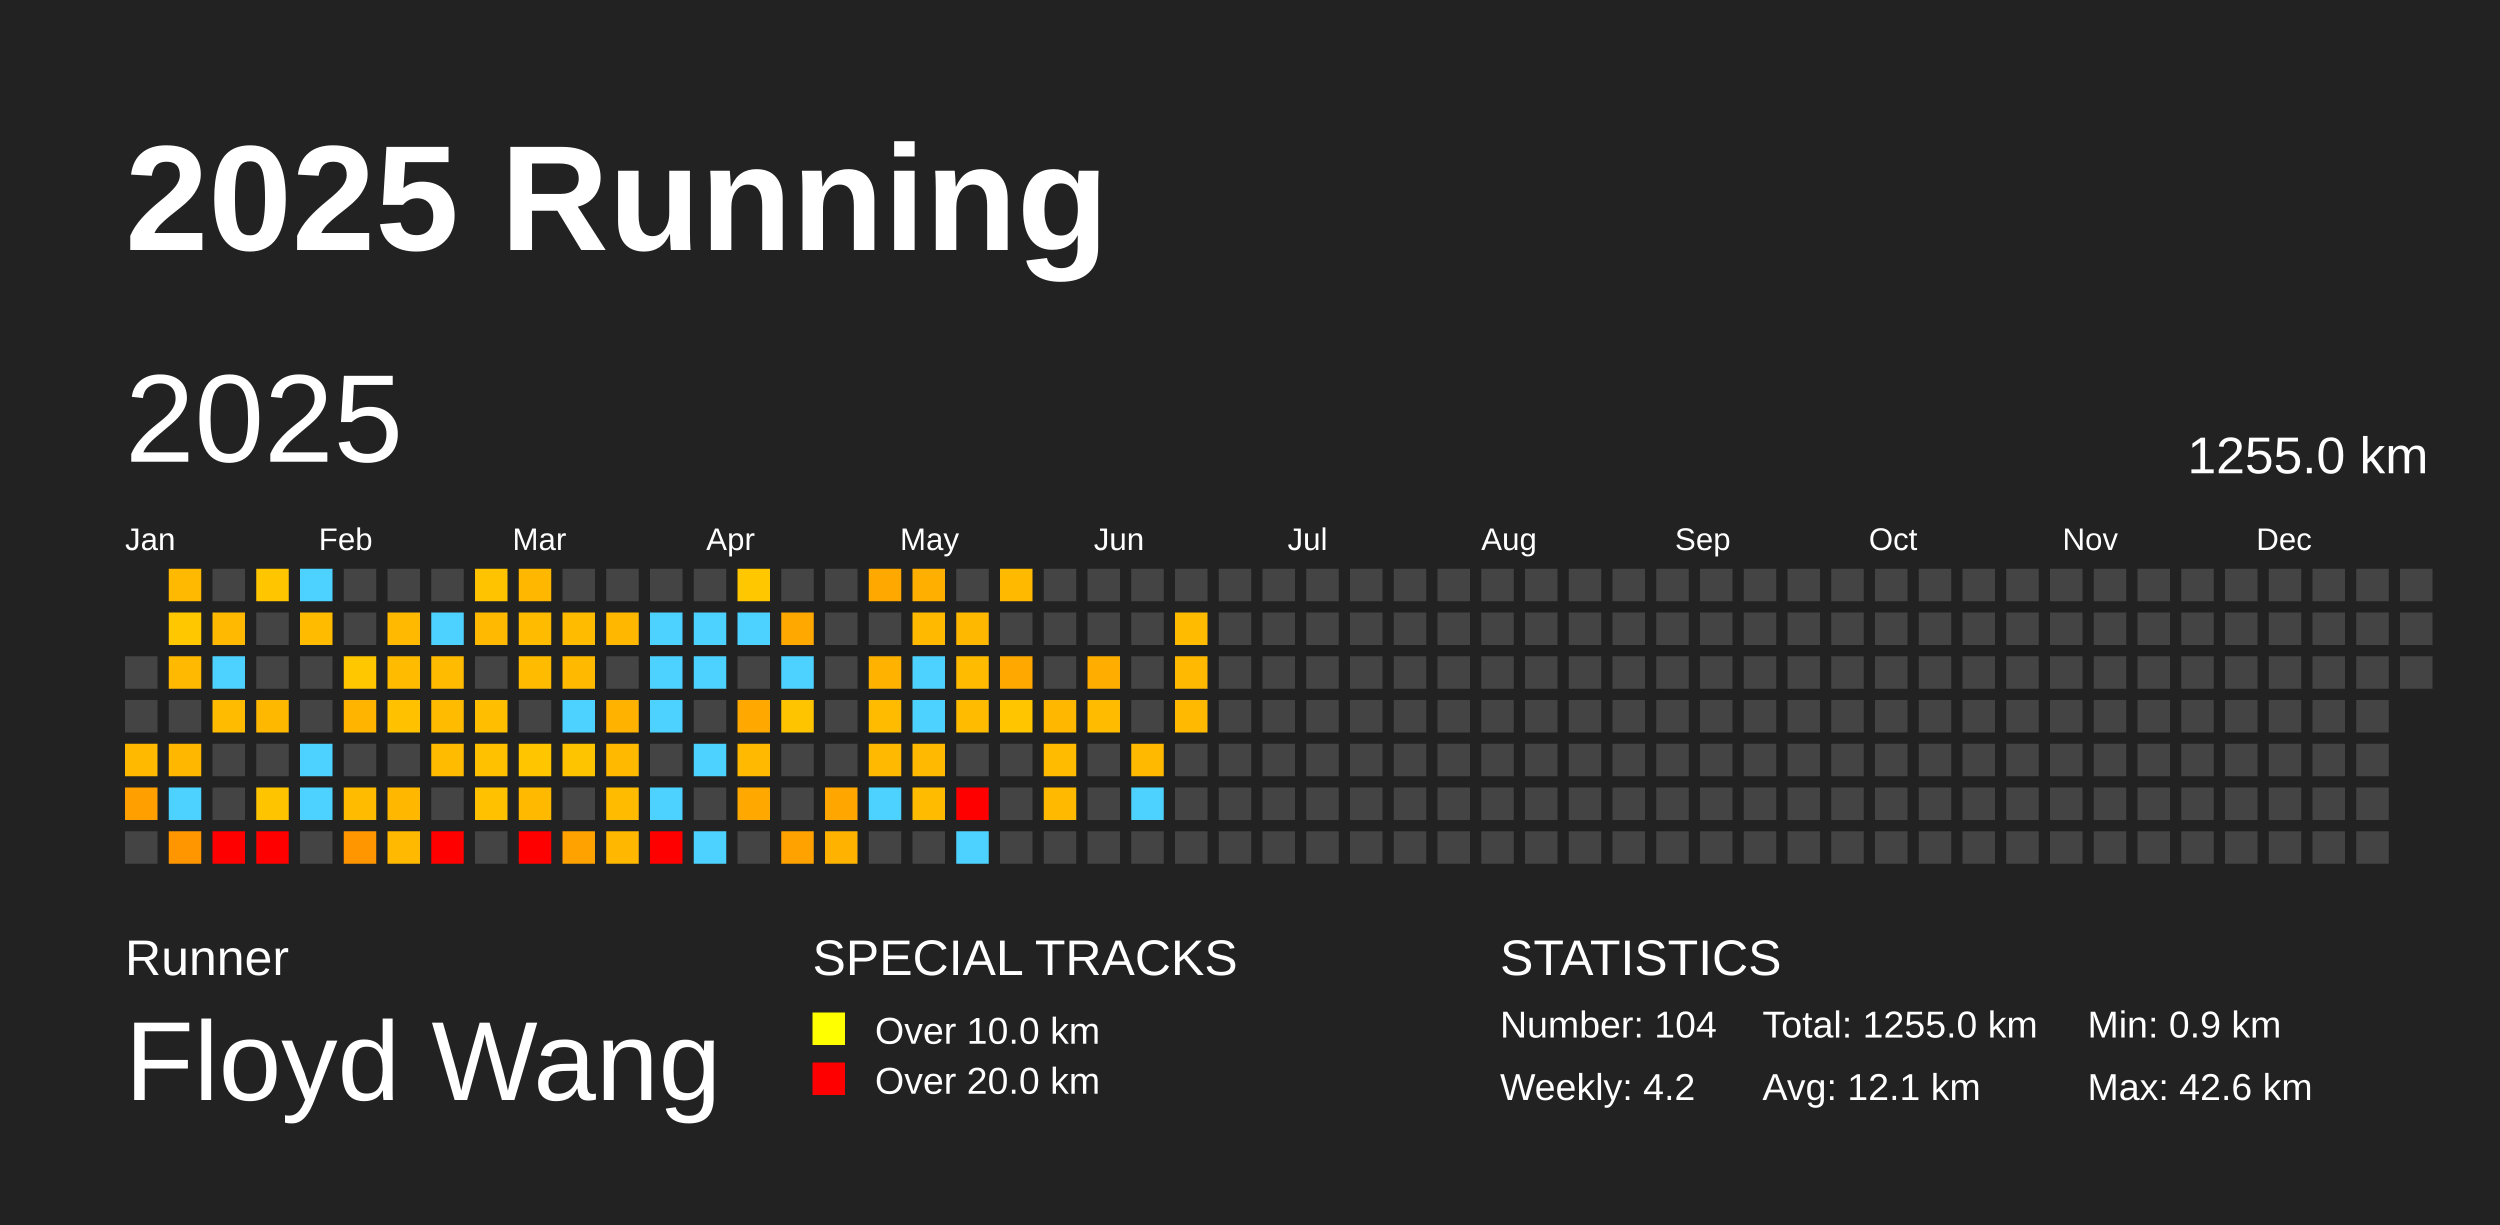
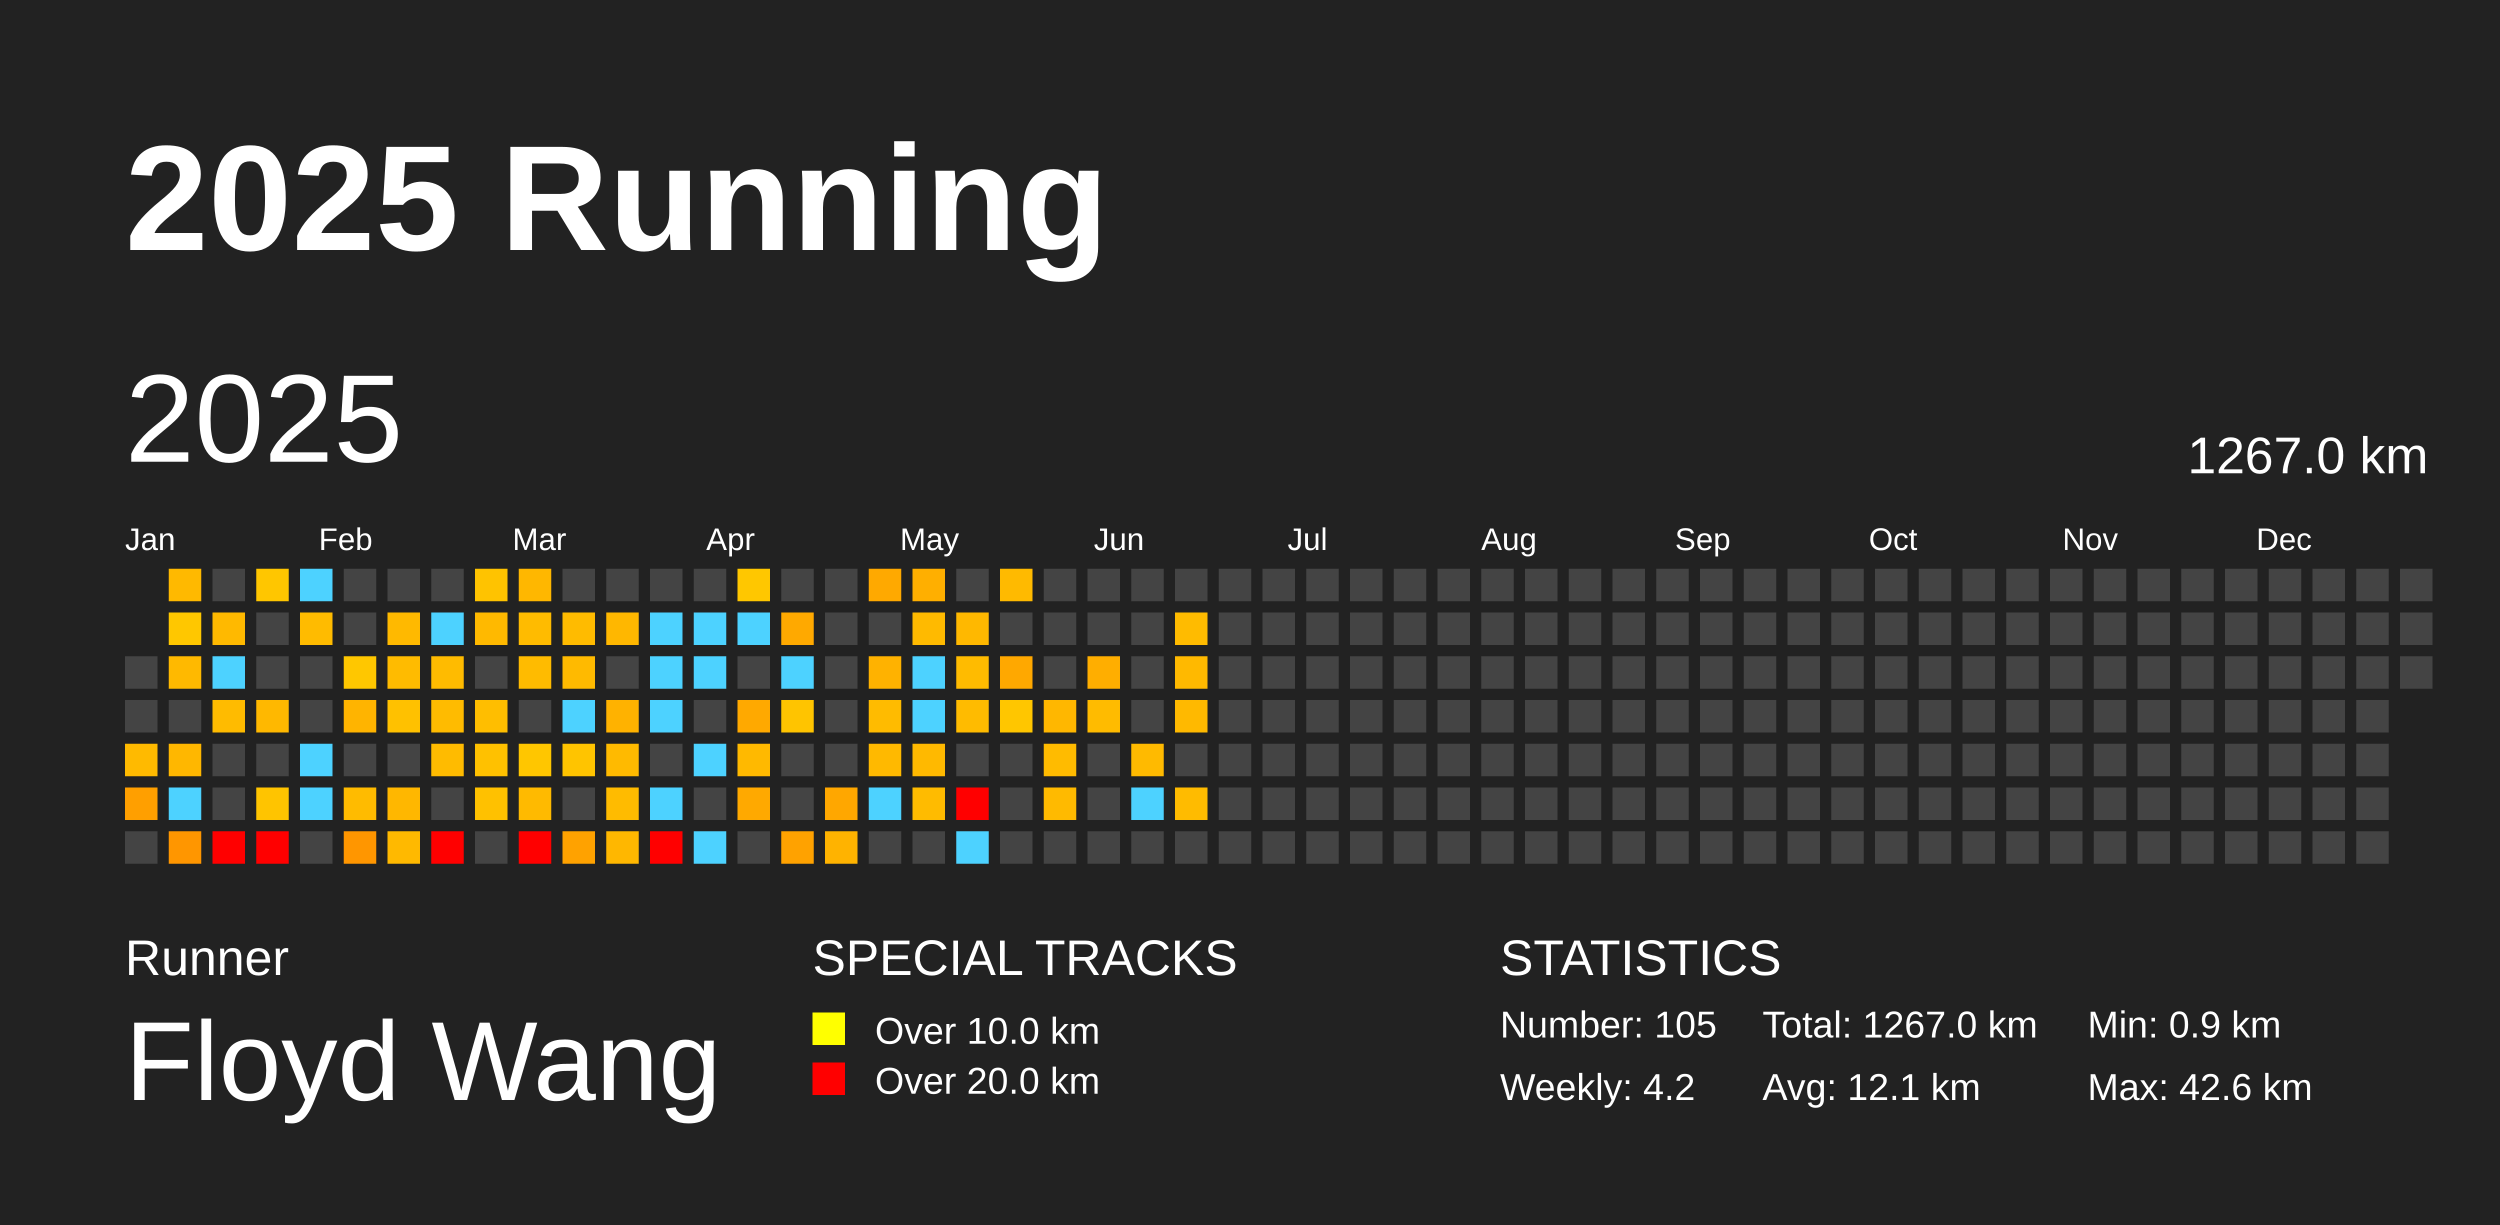
<svg xmlns="http://www.w3.org/2000/svg" baseProfile="full" height="98mm" version="1.1" viewBox="0,0,200,98" width="200mm">
  <defs />
  <rect fill="#222222" height="98" width="200" x="0" y="0" />
  <text fill="#FFFFFF" style="font-size:12px; font-family:Arial; font-weight:bold;" x="10" y="20">2025 Running</text>
  <text fill="#FFFFFF" style="font-size:4px; font-family:Arial" x="10" y="78">Runner</text>
  <text fill="#FFFFFF" style="font-size:9px; font-family:Arial" x="10" y="88">Floyd Wang</text>
  <text fill="#FFFFFF" style="font-size:4px; font-family:Arial" x="65" y="78">SPECIAL TRACKS</text>
  <rect fill="yellow" height="2.6" width="2.6" x="65" y="81" />
  <text fill="#FFFFFF" style="font-size:3px; font-family:Arial" x="70" y="83.5">Over 10.0 km</text>
  <rect fill="red" height="2.6" width="2.6" x="65" y="85" />
  <text fill="#FFFFFF" style="font-size:3px; font-family:Arial" x="70" y="87.5">Over 20.0 km</text>
  <text fill="#FFFFFF" style="font-size:4px; font-family:Arial" x="120" y="78">STATISTICS</text>
-   <text fill="#FFFFFF" style="font-size:3px; font-family:Arial" x="120" y="83">Number: 104</text>
+   <text fill="#FFFFFF" style="font-size:3px; font-family:Arial" x="120" y="83">Number: 105</text>
  <text fill="#FFFFFF" style="font-size:3px; font-family:Arial" x="120" y="88">Weekly: 4.2</text>
-   <text fill="#FFFFFF" style="font-size:3px; font-family:Arial" x="141" y="83">Total: 1255.0 km</text>
+   <text fill="#FFFFFF" style="font-size:3px; font-family:Arial" x="141" y="83">Total: 1267.0 km</text>
  <text fill="#FFFFFF" style="font-size:3px; font-family:Arial" x="141" y="88">Avg: 12.1 km</text>
  <text fill="#FFFFFF" style="font-size:3px; font-family:Arial" x="167" y="83">Min: 0.9 km</text>
  <text fill="#FFFFFF" style="font-size:3px; font-family:Arial" x="167" y="88">Max: 42.6 km</text>
  <text dominant-baseline="hanging" fill="#FFFFFF" style="font-size:10.0px; font-family:Arial;" x="10" y="30">2025</text>
-   <text dominant-baseline="hanging" fill="#FFFFFF" style="font-size:4.125px; font-family:Arial;" x="175" y="35">1255.0 km</text>
+   <text dominant-baseline="hanging" fill="#FFFFFF" style="font-size:4.125px; font-family:Arial;" x="175" y="35">1267.0 km</text>
  <text fill="#FFFFFF" style="font-size:2.5px; font-family:Arial" x="10.0" y="44">Jan</text>
  <text fill="#FFFFFF" style="font-size:2.5px; font-family:Arial" x="25.5" y="44">Feb</text>
  <text fill="#FFFFFF" style="font-size:2.5px; font-family:Arial" x="41.0" y="44">Mar</text>
  <text fill="#FFFFFF" style="font-size:2.5px; font-family:Arial" x="56.5" y="44">Apr</text>
  <text fill="#FFFFFF" style="font-size:2.5px; font-family:Arial" x="72.0" y="44">May</text>
  <text fill="#FFFFFF" style="font-size:2.5px; font-family:Arial" x="87.5" y="44">Jun</text>
  <text fill="#FFFFFF" style="font-size:2.5px; font-family:Arial" x="103.0" y="44">Jul</text>
  <text fill="#FFFFFF" style="font-size:2.5px; font-family:Arial" x="118.5" y="44">Aug</text>
  <text fill="#FFFFFF" style="font-size:2.5px; font-family:Arial" x="134.0" y="44">Sep</text>
  <text fill="#FFFFFF" style="font-size:2.5px; font-family:Arial" x="149.5" y="44">Oct</text>
  <text fill="#FFFFFF" style="font-size:2.5px; font-family:Arial" x="165.0" y="44">Nov</text>
  <text fill="#FFFFFF" style="font-size:2.5px; font-family:Arial" x="180.5" y="44">Dec</text>
  <rect fill="#444444" height="2.6" width="2.6" x="10.0" y="52.5" />
  <rect fill="#444444" height="2.6" width="2.6" x="10.0" y="56.0" />
  <rect fill="#ffba00" height="2.6" width="2.6" x="10.0" y="59.5" />
  <rect fill="#ff9f00" height="2.6" width="2.6" x="10.0" y="63.0" />
  <rect fill="#444444" height="2.6" width="2.6" x="10.0" y="66.5" />
  <rect fill="#ffb900" height="2.6" width="2.6" x="13.5" y="45.5" />
  <rect fill="#ffc700" height="2.6" width="2.6" x="13.5" y="49.0" />
  <rect fill="#ffb900" height="2.6" width="2.6" x="13.5" y="52.5" />
  <rect fill="#444444" height="2.6" width="2.6" x="13.5" y="56.0" />
  <rect fill="#ffb700" height="2.6" width="2.6" x="13.5" y="59.5" />
  <rect fill="#4dd2ff" height="2.6" width="2.6" x="13.5" y="63.0" />
  <rect fill="#ff9600" height="2.6" width="2.6" x="13.5" y="66.5" />
  <rect fill="#444444" height="2.6" width="2.6" x="17.0" y="45.5" />
  <rect fill="#ffb900" height="2.6" width="2.6" x="17.0" y="49.0" />
  <rect fill="#4dd2ff" height="2.6" width="2.6" x="17.0" y="52.5" />
  <rect fill="#ffbb00" height="2.6" width="2.6" x="17.0" y="56.0" />
  <rect fill="#444444" height="2.6" width="2.6" x="17.0" y="59.5" />
  <rect fill="#444444" height="2.6" width="2.6" x="17.0" y="63.0" />
  <rect fill="red" height="2.6" width="2.6" x="17.0" y="66.5" />
  <rect fill="#ffc600" height="2.6" width="2.6" x="20.5" y="45.5" />
  <rect fill="#444444" height="2.6" width="2.6" x="20.5" y="49.0" />
  <rect fill="#444444" height="2.6" width="2.6" x="20.5" y="52.5" />
  <rect fill="#ffb800" height="2.6" width="2.6" x="20.5" y="56.0" />
  <rect fill="#444444" height="2.6" width="2.6" x="20.5" y="59.5" />
  <rect fill="#ffc400" height="2.6" width="2.6" x="20.5" y="63.0" />
  <rect fill="red" height="2.6" width="2.6" x="20.5" y="66.5" />
  <rect fill="#4dd2ff" height="2.6" width="2.6" x="24.0" y="45.5" />
  <rect fill="#ffbb00" height="2.6" width="2.6" x="24.0" y="49.0" />
  <rect fill="#444444" height="2.6" width="2.6" x="24.0" y="52.5" />
  <rect fill="#444444" height="2.6" width="2.6" x="24.0" y="56.0" />
  <rect fill="#4dd2ff" height="2.6" width="2.6" x="24.0" y="59.5" />
  <rect fill="#4dd2ff" height="2.6" width="2.6" x="24.0" y="63.0" />
  <rect fill="#444444" height="2.6" width="2.6" x="24.0" y="66.5" />
  <rect fill="#444444" height="2.6" width="2.6" x="27.5" y="45.5" />
  <rect fill="#444444" height="2.6" width="2.6" x="27.5" y="49.0" />
  <rect fill="#ffc700" height="2.6" width="2.6" x="27.5" y="52.5" />
  <rect fill="#ffb400" height="2.6" width="2.6" x="27.5" y="56.0" />
  <rect fill="#444444" height="2.6" width="2.6" x="27.5" y="59.5" />
  <rect fill="#ffbb00" height="2.6" width="2.6" x="27.5" y="63.0" />
  <rect fill="#ff9600" height="2.6" width="2.6" x="27.5" y="66.5" />
  <rect fill="#444444" height="2.6" width="2.6" x="31.0" y="45.5" />
  <rect fill="#ffb900" height="2.6" width="2.6" x="31.0" y="49.0" />
  <rect fill="#ffbb00" height="2.6" width="2.6" x="31.0" y="52.5" />
  <rect fill="#ffc100" height="2.6" width="2.6" x="31.0" y="56.0" />
  <rect fill="#444444" height="2.6" width="2.6" x="31.0" y="59.5" />
  <rect fill="#ffb700" height="2.6" width="2.6" x="31.0" y="63.0" />
  <rect fill="#ffb900" height="2.6" width="2.6" x="31.0" y="66.5" />
  <rect fill="#444444" height="2.6" width="2.6" x="34.5" y="45.5" />
  <rect fill="#4dd2ff" height="2.6" width="2.6" x="34.5" y="49.0" />
  <rect fill="#ffbb00" height="2.6" width="2.6" x="34.5" y="52.5" />
  <rect fill="#ffbb00" height="2.6" width="2.6" x="34.5" y="56.0" />
  <rect fill="#ffbb00" height="2.6" width="2.6" x="34.5" y="59.5" />
  <rect fill="#444444" height="2.6" width="2.6" x="34.5" y="63.0" />
  <rect fill="red" height="2.6" width="2.6" x="34.5" y="66.5" />
  <rect fill="#ffc300" height="2.6" width="2.6" x="38.0" y="45.5" />
  <rect fill="#ffb900" height="2.6" width="2.6" x="38.0" y="49.0" />
  <rect fill="#444444" height="2.6" width="2.6" x="38.0" y="52.5" />
  <rect fill="#ffbe00" height="2.6" width="2.6" x="38.0" y="56.0" />
  <rect fill="#ffc100" height="2.6" width="2.6" x="38.0" y="59.5" />
  <rect fill="#ffc100" height="2.6" width="2.6" x="38.0" y="63.0" />
  <rect fill="#444444" height="2.6" width="2.6" x="38.0" y="66.5" />
  <rect fill="#ffb700" height="2.6" width="2.6" x="41.5" y="45.5" />
  <rect fill="#ffbb00" height="2.6" width="2.6" x="41.5" y="49.0" />
  <rect fill="#ffbb00" height="2.6" width="2.6" x="41.5" y="52.5" />
  <rect fill="#444444" height="2.6" width="2.6" x="41.5" y="56.0" />
  <rect fill="#ffc600" height="2.6" width="2.6" x="41.5" y="59.5" />
  <rect fill="#ffba00" height="2.6" width="2.6" x="41.5" y="63.0" />
  <rect fill="red" height="2.6" width="2.6" x="41.5" y="66.5" />
  <rect fill="#444444" height="2.6" width="2.6" x="45.0" y="45.5" />
  <rect fill="#ffbb00" height="2.6" width="2.6" x="45.0" y="49.0" />
  <rect fill="#ffba00" height="2.6" width="2.6" x="45.0" y="52.5" />
  <rect fill="#4dd2ff" height="2.6" width="2.6" x="45.0" y="56.0" />
  <rect fill="#ffc400" height="2.6" width="2.6" x="45.0" y="59.5" />
  <rect fill="#444444" height="2.6" width="2.6" x="45.0" y="63.0" />
  <rect fill="#ffa200" height="2.6" width="2.6" x="45.0" y="66.5" />
  <rect fill="#444444" height="2.6" width="2.6" x="48.5" y="45.5" />
  <rect fill="#ffb700" height="2.6" width="2.6" x="48.5" y="49.0" />
  <rect fill="#444444" height="2.6" width="2.6" x="48.5" y="52.5" />
  <rect fill="#ffb200" height="2.6" width="2.6" x="48.5" y="56.0" />
  <rect fill="#ffba00" height="2.6" width="2.6" x="48.5" y="59.5" />
  <rect fill="#ffbb00" height="2.6" width="2.6" x="48.5" y="63.0" />
  <rect fill="#ffb700" height="2.6" width="2.6" x="48.5" y="66.5" />
  <rect fill="#444444" height="2.6" width="2.6" x="52.0" y="45.5" />
  <rect fill="#4dd2ff" height="2.6" width="2.6" x="52.0" y="49.0" />
  <rect fill="#4dd2ff" height="2.6" width="2.6" x="52.0" y="52.5" />
  <rect fill="#4dd2ff" height="2.6" width="2.6" x="52.0" y="56.0" />
  <rect fill="#444444" height="2.6" width="2.6" x="52.0" y="59.5" />
  <rect fill="#4dd2ff" height="2.6" width="2.6" x="52.0" y="63.0" />
  <rect fill="red" height="2.6" width="2.6" x="52.0" y="66.5" />
  <rect fill="#444444" height="2.6" width="2.6" x="55.5" y="45.5" />
  <rect fill="#4dd2ff" height="2.6" width="2.6" x="55.5" y="49.0" />
  <rect fill="#4dd2ff" height="2.6" width="2.6" x="55.5" y="52.5" />
  <rect fill="#444444" height="2.6" width="2.6" x="55.5" y="56.0" />
  <rect fill="#4dd2ff" height="2.6" width="2.6" x="55.5" y="59.5" />
  <rect fill="#444444" height="2.6" width="2.6" x="55.5" y="63.0" />
  <rect fill="#4dd2ff" height="2.6" width="2.6" x="55.5" y="66.5" />
  <rect fill="#ffc700" height="2.6" width="2.6" x="59.0" y="45.5" />
  <rect fill="#4dd2ff" height="2.6" width="2.6" x="59.0" y="49.0" />
  <rect fill="#444444" height="2.6" width="2.6" x="59.0" y="52.5" />
  <rect fill="#ffa900" height="2.6" width="2.6" x="59.0" y="56.0" />
  <rect fill="#ffb900" height="2.6" width="2.6" x="59.0" y="59.5" />
  <rect fill="#ffa900" height="2.6" width="2.6" x="59.0" y="63.0" />
  <rect fill="#444444" height="2.6" width="2.6" x="59.0" y="66.5" />
  <rect fill="#444444" height="2.6" width="2.6" x="62.5" y="45.5" />
  <rect fill="#ffa900" height="2.6" width="2.6" x="62.5" y="49.0" />
  <rect fill="#4dd2ff" height="2.6" width="2.6" x="62.5" y="52.5" />
  <rect fill="#ffc400" height="2.6" width="2.6" x="62.5" y="56.0" />
  <rect fill="#444444" height="2.6" width="2.6" x="62.5" y="59.5" />
  <rect fill="#444444" height="2.6" width="2.6" x="62.5" y="63.0" />
  <rect fill="#ffa200" height="2.6" width="2.6" x="62.5" y="66.5" />
  <rect fill="#444444" height="2.6" width="2.6" x="66.0" y="45.5" />
  <rect fill="#444444" height="2.6" width="2.6" x="66.0" y="49.0" />
  <rect fill="#444444" height="2.6" width="2.6" x="66.0" y="52.5" />
  <rect fill="#444444" height="2.6" width="2.6" x="66.0" y="56.0" />
  <rect fill="#444444" height="2.6" width="2.6" x="66.0" y="59.5" />
  <rect fill="#ffa700" height="2.6" width="2.6" x="66.0" y="63.0" />
  <rect fill="#ffb300" height="2.6" width="2.6" x="66.0" y="66.5" />
  <rect fill="#ffa900" height="2.6" width="2.6" x="69.5" y="45.5" />
  <rect fill="#444444" height="2.6" width="2.6" x="69.5" y="49.0" />
  <rect fill="#ffb200" height="2.6" width="2.6" x="69.5" y="52.5" />
  <rect fill="#ffbb00" height="2.6" width="2.6" x="69.5" y="56.0" />
  <rect fill="#ffb900" height="2.6" width="2.6" x="69.5" y="59.5" />
  <rect fill="#4dd2ff" height="2.6" width="2.6" x="69.5" y="63.0" />
  <rect fill="#444444" height="2.6" width="2.6" x="69.5" y="66.5" />
  <rect fill="#ffaf00" height="2.6" width="2.6" x="73.0" y="45.5" />
  <rect fill="#ffba00" height="2.6" width="2.6" x="73.0" y="49.0" />
  <rect fill="#4dd2ff" height="2.6" width="2.6" x="73.0" y="52.5" />
  <rect fill="#4dd2ff" height="2.6" width="2.6" x="73.0" y="56.0" />
  <rect fill="#ffb900" height="2.6" width="2.6" x="73.0" y="59.5" />
  <rect fill="#ffbb00" height="2.6" width="2.6" x="73.0" y="63.0" />
  <rect fill="#444444" height="2.6" width="2.6" x="73.0" y="66.5" />
  <rect fill="#444444" height="2.6" width="2.6" x="76.5" y="45.5" />
  <rect fill="#ffb800" height="2.6" width="2.6" x="76.5" y="49.0" />
  <rect fill="#ffbb00" height="2.6" width="2.6" x="76.5" y="52.5" />
  <rect fill="#ffbb00" height="2.6" width="2.6" x="76.5" y="56.0" />
  <rect fill="#444444" height="2.6" width="2.6" x="76.5" y="59.5" />
  <rect fill="red" height="2.6" width="2.6" x="76.5" y="63.0" />
  <rect fill="#4dd2ff" height="2.6" width="2.6" x="76.5" y="66.5" />
  <rect fill="#ffba00" height="2.6" width="2.6" x="80.0" y="45.5" />
  <rect fill="#444444" height="2.6" width="2.6" x="80.0" y="49.0" />
  <rect fill="#ffa800" height="2.6" width="2.6" x="80.0" y="52.5" />
  <rect fill="#ffc600" height="2.6" width="2.6" x="80.0" y="56.0" />
  <rect fill="#444444" height="2.6" width="2.6" x="80.0" y="59.5" />
  <rect fill="#444444" height="2.6" width="2.6" x="80.0" y="63.0" />
  <rect fill="#444444" height="2.6" width="2.6" x="80.0" y="66.5" />
  <rect fill="#444444" height="2.6" width="2.6" x="83.5" y="45.5" />
  <rect fill="#444444" height="2.6" width="2.6" x="83.5" y="49.0" />
  <rect fill="#444444" height="2.6" width="2.6" x="83.5" y="52.5" />
  <rect fill="#ffb700" height="2.6" width="2.6" x="83.5" y="56.0" />
  <rect fill="#ffbb00" height="2.6" width="2.6" x="83.5" y="59.5" />
  <rect fill="#ffba00" height="2.6" width="2.6" x="83.5" y="63.0" />
  <rect fill="#444444" height="2.6" width="2.6" x="83.5" y="66.5" />
  <rect fill="#444444" height="2.6" width="2.6" x="87.0" y="45.5" />
  <rect fill="#444444" height="2.6" width="2.6" x="87.0" y="49.0" />
  <rect fill="#ffae00" height="2.6" width="2.6" x="87.0" y="52.5" />
  <rect fill="#ffbb00" height="2.6" width="2.6" x="87.0" y="56.0" />
  <rect fill="#444444" height="2.6" width="2.6" x="87.0" y="59.5" />
  <rect fill="#444444" height="2.6" width="2.6" x="87.0" y="63.0" />
  <rect fill="#444444" height="2.6" width="2.6" x="87.0" y="66.5" />
  <rect fill="#444444" height="2.6" width="2.6" x="90.5" y="45.5" />
  <rect fill="#444444" height="2.6" width="2.6" x="90.5" y="49.0" />
  <rect fill="#444444" height="2.6" width="2.6" x="90.5" y="52.5" />
  <rect fill="#444444" height="2.6" width="2.6" x="90.5" y="56.0" />
  <rect fill="#ffba00" height="2.6" width="2.6" x="90.5" y="59.5" />
  <rect fill="#4dd2ff" height="2.6" width="2.6" x="90.5" y="63.0" />
  <rect fill="#444444" height="2.6" width="2.6" x="90.5" y="66.5" />
  <rect fill="#444444" height="2.6" width="2.6" x="94.0" y="45.5" />
  <rect fill="#ffbb00" height="2.6" width="2.6" x="94.0" y="49.0" />
  <rect fill="#ffb900" height="2.6" width="2.6" x="94.0" y="52.5" />
  <rect fill="#ffb900" height="2.6" width="2.6" x="94.0" y="56.0" />
  <rect fill="#444444" height="2.6" width="2.6" x="94.0" y="59.5" />
-   <rect fill="#444444" height="2.6" width="2.6" x="94.0" y="63.0" />
+   <rect fill="#ffbb00" height="2.6" width="2.6" x="94.0" y="63.0" />
  <rect fill="#444444" height="2.6" width="2.6" x="94.0" y="66.5" />
  <rect fill="#444444" height="2.6" width="2.6" x="97.5" y="45.5" />
  <rect fill="#444444" height="2.6" width="2.6" x="97.5" y="49.0" />
  <rect fill="#444444" height="2.6" width="2.6" x="97.5" y="52.5" />
  <rect fill="#444444" height="2.6" width="2.6" x="97.5" y="56.0" />
  <rect fill="#444444" height="2.6" width="2.6" x="97.5" y="59.5" />
  <rect fill="#444444" height="2.6" width="2.6" x="97.5" y="63.0" />
  <rect fill="#444444" height="2.6" width="2.6" x="97.5" y="66.5" />
  <rect fill="#444444" height="2.6" width="2.6" x="101.0" y="45.5" />
  <rect fill="#444444" height="2.6" width="2.6" x="101.0" y="49.0" />
  <rect fill="#444444" height="2.6" width="2.6" x="101.0" y="52.5" />
  <rect fill="#444444" height="2.6" width="2.6" x="101.0" y="56.0" />
  <rect fill="#444444" height="2.6" width="2.6" x="101.0" y="59.5" />
  <rect fill="#444444" height="2.6" width="2.6" x="101.0" y="63.0" />
  <rect fill="#444444" height="2.6" width="2.6" x="101.0" y="66.5" />
  <rect fill="#444444" height="2.6" width="2.6" x="104.5" y="45.5" />
  <rect fill="#444444" height="2.6" width="2.6" x="104.5" y="49.0" />
  <rect fill="#444444" height="2.6" width="2.6" x="104.5" y="52.5" />
  <rect fill="#444444" height="2.6" width="2.6" x="104.5" y="56.0" />
  <rect fill="#444444" height="2.6" width="2.6" x="104.5" y="59.5" />
  <rect fill="#444444" height="2.6" width="2.6" x="104.5" y="63.0" />
  <rect fill="#444444" height="2.6" width="2.6" x="104.5" y="66.5" />
  <rect fill="#444444" height="2.6" width="2.6" x="108.0" y="45.5" />
  <rect fill="#444444" height="2.6" width="2.6" x="108.0" y="49.0" />
  <rect fill="#444444" height="2.6" width="2.6" x="108.0" y="52.5" />
  <rect fill="#444444" height="2.6" width="2.6" x="108.0" y="56.0" />
  <rect fill="#444444" height="2.6" width="2.6" x="108.0" y="59.5" />
  <rect fill="#444444" height="2.6" width="2.6" x="108.0" y="63.0" />
  <rect fill="#444444" height="2.6" width="2.6" x="108.0" y="66.5" />
  <rect fill="#444444" height="2.6" width="2.6" x="111.5" y="45.5" />
  <rect fill="#444444" height="2.6" width="2.6" x="111.5" y="49.0" />
  <rect fill="#444444" height="2.6" width="2.6" x="111.5" y="52.5" />
  <rect fill="#444444" height="2.6" width="2.6" x="111.5" y="56.0" />
  <rect fill="#444444" height="2.6" width="2.6" x="111.5" y="59.5" />
  <rect fill="#444444" height="2.6" width="2.6" x="111.5" y="63.0" />
  <rect fill="#444444" height="2.6" width="2.6" x="111.5" y="66.5" />
  <rect fill="#444444" height="2.6" width="2.6" x="115.0" y="45.5" />
  <rect fill="#444444" height="2.6" width="2.6" x="115.0" y="49.0" />
  <rect fill="#444444" height="2.6" width="2.6" x="115.0" y="52.5" />
  <rect fill="#444444" height="2.6" width="2.6" x="115.0" y="56.0" />
  <rect fill="#444444" height="2.6" width="2.6" x="115.0" y="59.5" />
  <rect fill="#444444" height="2.6" width="2.6" x="115.0" y="63.0" />
  <rect fill="#444444" height="2.6" width="2.6" x="115.0" y="66.5" />
  <rect fill="#444444" height="2.6" width="2.6" x="118.5" y="45.5" />
  <rect fill="#444444" height="2.6" width="2.6" x="118.5" y="49.0" />
  <rect fill="#444444" height="2.6" width="2.6" x="118.5" y="52.5" />
  <rect fill="#444444" height="2.6" width="2.6" x="118.5" y="56.0" />
  <rect fill="#444444" height="2.6" width="2.6" x="118.5" y="59.5" />
  <rect fill="#444444" height="2.6" width="2.6" x="118.5" y="63.0" />
  <rect fill="#444444" height="2.6" width="2.6" x="118.5" y="66.5" />
  <rect fill="#444444" height="2.6" width="2.6" x="122.0" y="45.5" />
  <rect fill="#444444" height="2.6" width="2.6" x="122.0" y="49.0" />
  <rect fill="#444444" height="2.6" width="2.6" x="122.0" y="52.5" />
  <rect fill="#444444" height="2.6" width="2.6" x="122.0" y="56.0" />
  <rect fill="#444444" height="2.6" width="2.6" x="122.0" y="59.5" />
  <rect fill="#444444" height="2.6" width="2.6" x="122.0" y="63.0" />
  <rect fill="#444444" height="2.6" width="2.6" x="122.0" y="66.5" />
  <rect fill="#444444" height="2.6" width="2.6" x="125.5" y="45.5" />
  <rect fill="#444444" height="2.6" width="2.6" x="125.5" y="49.0" />
  <rect fill="#444444" height="2.6" width="2.6" x="125.5" y="52.5" />
  <rect fill="#444444" height="2.6" width="2.6" x="125.5" y="56.0" />
  <rect fill="#444444" height="2.6" width="2.6" x="125.5" y="59.5" />
  <rect fill="#444444" height="2.6" width="2.6" x="125.5" y="63.0" />
  <rect fill="#444444" height="2.6" width="2.6" x="125.5" y="66.5" />
  <rect fill="#444444" height="2.6" width="2.6" x="129.0" y="45.5" />
  <rect fill="#444444" height="2.6" width="2.6" x="129.0" y="49.0" />
  <rect fill="#444444" height="2.6" width="2.6" x="129.0" y="52.5" />
  <rect fill="#444444" height="2.6" width="2.6" x="129.0" y="56.0" />
  <rect fill="#444444" height="2.6" width="2.6" x="129.0" y="59.5" />
  <rect fill="#444444" height="2.6" width="2.6" x="129.0" y="63.0" />
  <rect fill="#444444" height="2.6" width="2.6" x="129.0" y="66.5" />
  <rect fill="#444444" height="2.6" width="2.6" x="132.5" y="45.5" />
  <rect fill="#444444" height="2.6" width="2.6" x="132.5" y="49.0" />
  <rect fill="#444444" height="2.6" width="2.6" x="132.5" y="52.5" />
  <rect fill="#444444" height="2.6" width="2.6" x="132.5" y="56.0" />
  <rect fill="#444444" height="2.6" width="2.6" x="132.5" y="59.5" />
  <rect fill="#444444" height="2.6" width="2.6" x="132.5" y="63.0" />
  <rect fill="#444444" height="2.6" width="2.6" x="132.5" y="66.5" />
  <rect fill="#444444" height="2.6" width="2.6" x="136.0" y="45.5" />
  <rect fill="#444444" height="2.6" width="2.6" x="136.0" y="49.0" />
  <rect fill="#444444" height="2.6" width="2.6" x="136.0" y="52.5" />
  <rect fill="#444444" height="2.6" width="2.6" x="136.0" y="56.0" />
  <rect fill="#444444" height="2.6" width="2.6" x="136.0" y="59.5" />
  <rect fill="#444444" height="2.6" width="2.6" x="136.0" y="63.0" />
  <rect fill="#444444" height="2.6" width="2.6" x="136.0" y="66.5" />
  <rect fill="#444444" height="2.6" width="2.6" x="139.5" y="45.5" />
  <rect fill="#444444" height="2.6" width="2.6" x="139.5" y="49.0" />
  <rect fill="#444444" height="2.6" width="2.6" x="139.5" y="52.5" />
  <rect fill="#444444" height="2.6" width="2.6" x="139.5" y="56.0" />
  <rect fill="#444444" height="2.6" width="2.6" x="139.5" y="59.5" />
  <rect fill="#444444" height="2.6" width="2.6" x="139.5" y="63.0" />
  <rect fill="#444444" height="2.6" width="2.6" x="139.5" y="66.5" />
  <rect fill="#444444" height="2.6" width="2.6" x="143.0" y="45.5" />
  <rect fill="#444444" height="2.6" width="2.6" x="143.0" y="49.0" />
  <rect fill="#444444" height="2.6" width="2.6" x="143.0" y="52.5" />
  <rect fill="#444444" height="2.6" width="2.6" x="143.0" y="56.0" />
  <rect fill="#444444" height="2.6" width="2.6" x="143.0" y="59.5" />
  <rect fill="#444444" height="2.6" width="2.6" x="143.0" y="63.0" />
  <rect fill="#444444" height="2.6" width="2.6" x="143.0" y="66.5" />
  <rect fill="#444444" height="2.6" width="2.6" x="146.5" y="45.5" />
  <rect fill="#444444" height="2.6" width="2.6" x="146.5" y="49.0" />
  <rect fill="#444444" height="2.6" width="2.6" x="146.5" y="52.5" />
  <rect fill="#444444" height="2.6" width="2.6" x="146.5" y="56.0" />
  <rect fill="#444444" height="2.6" width="2.6" x="146.5" y="59.5" />
  <rect fill="#444444" height="2.6" width="2.6" x="146.5" y="63.0" />
  <rect fill="#444444" height="2.6" width="2.6" x="146.5" y="66.5" />
  <rect fill="#444444" height="2.6" width="2.6" x="150.0" y="45.5" />
  <rect fill="#444444" height="2.6" width="2.6" x="150.0" y="49.0" />
  <rect fill="#444444" height="2.6" width="2.6" x="150.0" y="52.5" />
  <rect fill="#444444" height="2.6" width="2.6" x="150.0" y="56.0" />
  <rect fill="#444444" height="2.6" width="2.6" x="150.0" y="59.5" />
  <rect fill="#444444" height="2.6" width="2.6" x="150.0" y="63.0" />
  <rect fill="#444444" height="2.6" width="2.6" x="150.0" y="66.5" />
  <rect fill="#444444" height="2.6" width="2.6" x="153.5" y="45.5" />
  <rect fill="#444444" height="2.6" width="2.6" x="153.5" y="49.0" />
  <rect fill="#444444" height="2.6" width="2.6" x="153.5" y="52.5" />
  <rect fill="#444444" height="2.6" width="2.6" x="153.5" y="56.0" />
  <rect fill="#444444" height="2.6" width="2.6" x="153.5" y="59.5" />
  <rect fill="#444444" height="2.6" width="2.6" x="153.5" y="63.0" />
  <rect fill="#444444" height="2.6" width="2.6" x="153.5" y="66.5" />
  <rect fill="#444444" height="2.6" width="2.6" x="157.0" y="45.5" />
  <rect fill="#444444" height="2.6" width="2.6" x="157.0" y="49.0" />
  <rect fill="#444444" height="2.6" width="2.6" x="157.0" y="52.5" />
  <rect fill="#444444" height="2.6" width="2.6" x="157.0" y="56.0" />
  <rect fill="#444444" height="2.6" width="2.6" x="157.0" y="59.5" />
  <rect fill="#444444" height="2.6" width="2.6" x="157.0" y="63.0" />
  <rect fill="#444444" height="2.6" width="2.6" x="157.0" y="66.5" />
  <rect fill="#444444" height="2.6" width="2.6" x="160.5" y="45.5" />
  <rect fill="#444444" height="2.6" width="2.6" x="160.5" y="49.0" />
  <rect fill="#444444" height="2.6" width="2.6" x="160.5" y="52.5" />
  <rect fill="#444444" height="2.6" width="2.6" x="160.5" y="56.0" />
  <rect fill="#444444" height="2.6" width="2.6" x="160.5" y="59.5" />
  <rect fill="#444444" height="2.6" width="2.6" x="160.5" y="63.0" />
  <rect fill="#444444" height="2.6" width="2.6" x="160.5" y="66.5" />
  <rect fill="#444444" height="2.6" width="2.6" x="164.0" y="45.5" />
  <rect fill="#444444" height="2.6" width="2.6" x="164.0" y="49.0" />
  <rect fill="#444444" height="2.6" width="2.6" x="164.0" y="52.5" />
  <rect fill="#444444" height="2.6" width="2.6" x="164.0" y="56.0" />
  <rect fill="#444444" height="2.6" width="2.6" x="164.0" y="59.5" />
  <rect fill="#444444" height="2.6" width="2.6" x="164.0" y="63.0" />
  <rect fill="#444444" height="2.6" width="2.6" x="164.0" y="66.5" />
  <rect fill="#444444" height="2.6" width="2.6" x="167.5" y="45.5" />
  <rect fill="#444444" height="2.6" width="2.6" x="167.5" y="49.0" />
  <rect fill="#444444" height="2.6" width="2.6" x="167.5" y="52.5" />
  <rect fill="#444444" height="2.6" width="2.6" x="167.5" y="56.0" />
  <rect fill="#444444" height="2.6" width="2.6" x="167.5" y="59.5" />
  <rect fill="#444444" height="2.6" width="2.6" x="167.5" y="63.0" />
  <rect fill="#444444" height="2.6" width="2.6" x="167.5" y="66.5" />
  <rect fill="#444444" height="2.6" width="2.6" x="171.0" y="45.5" />
  <rect fill="#444444" height="2.6" width="2.6" x="171.0" y="49.0" />
  <rect fill="#444444" height="2.6" width="2.6" x="171.0" y="52.5" />
  <rect fill="#444444" height="2.6" width="2.6" x="171.0" y="56.0" />
  <rect fill="#444444" height="2.6" width="2.6" x="171.0" y="59.5" />
  <rect fill="#444444" height="2.6" width="2.6" x="171.0" y="63.0" />
  <rect fill="#444444" height="2.6" width="2.6" x="171.0" y="66.5" />
  <rect fill="#444444" height="2.6" width="2.6" x="174.5" y="45.5" />
  <rect fill="#444444" height="2.6" width="2.6" x="174.5" y="49.0" />
  <rect fill="#444444" height="2.6" width="2.6" x="174.5" y="52.5" />
  <rect fill="#444444" height="2.6" width="2.6" x="174.5" y="56.0" />
  <rect fill="#444444" height="2.6" width="2.6" x="174.5" y="59.5" />
  <rect fill="#444444" height="2.6" width="2.6" x="174.5" y="63.0" />
  <rect fill="#444444" height="2.6" width="2.6" x="174.5" y="66.5" />
  <rect fill="#444444" height="2.6" width="2.6" x="178.0" y="45.5" />
  <rect fill="#444444" height="2.6" width="2.6" x="178.0" y="49.0" />
  <rect fill="#444444" height="2.6" width="2.6" x="178.0" y="52.5" />
  <rect fill="#444444" height="2.6" width="2.6" x="178.0" y="56.0" />
  <rect fill="#444444" height="2.6" width="2.6" x="178.0" y="59.5" />
  <rect fill="#444444" height="2.6" width="2.6" x="178.0" y="63.0" />
  <rect fill="#444444" height="2.6" width="2.6" x="178.0" y="66.5" />
  <rect fill="#444444" height="2.6" width="2.6" x="181.5" y="45.5" />
  <rect fill="#444444" height="2.6" width="2.6" x="181.5" y="49.0" />
  <rect fill="#444444" height="2.6" width="2.6" x="181.5" y="52.5" />
  <rect fill="#444444" height="2.6" width="2.6" x="181.5" y="56.0" />
  <rect fill="#444444" height="2.6" width="2.6" x="181.5" y="59.5" />
  <rect fill="#444444" height="2.6" width="2.6" x="181.5" y="63.0" />
  <rect fill="#444444" height="2.6" width="2.6" x="181.5" y="66.5" />
  <rect fill="#444444" height="2.6" width="2.6" x="185.0" y="45.5" />
  <rect fill="#444444" height="2.6" width="2.6" x="185.0" y="49.0" />
  <rect fill="#444444" height="2.6" width="2.6" x="185.0" y="52.5" />
  <rect fill="#444444" height="2.6" width="2.6" x="185.0" y="56.0" />
  <rect fill="#444444" height="2.6" width="2.6" x="185.0" y="59.5" />
  <rect fill="#444444" height="2.6" width="2.6" x="185.0" y="63.0" />
  <rect fill="#444444" height="2.6" width="2.6" x="185.0" y="66.5" />
  <rect fill="#444444" height="2.6" width="2.6" x="188.5" y="45.5" />
  <rect fill="#444444" height="2.6" width="2.6" x="188.5" y="49.0" />
  <rect fill="#444444" height="2.6" width="2.6" x="188.5" y="52.5" />
  <rect fill="#444444" height="2.6" width="2.6" x="188.5" y="56.0" />
  <rect fill="#444444" height="2.6" width="2.6" x="188.5" y="59.5" />
  <rect fill="#444444" height="2.6" width="2.6" x="188.5" y="63.0" />
  <rect fill="#444444" height="2.6" width="2.6" x="188.5" y="66.5" />
  <rect fill="#444444" height="2.6" width="2.6" x="192.0" y="45.5" />
  <rect fill="#444444" height="2.6" width="2.6" x="192.0" y="49.0" />
  <rect fill="#444444" height="2.6" width="2.6" x="192.0" y="52.5" />
</svg>
